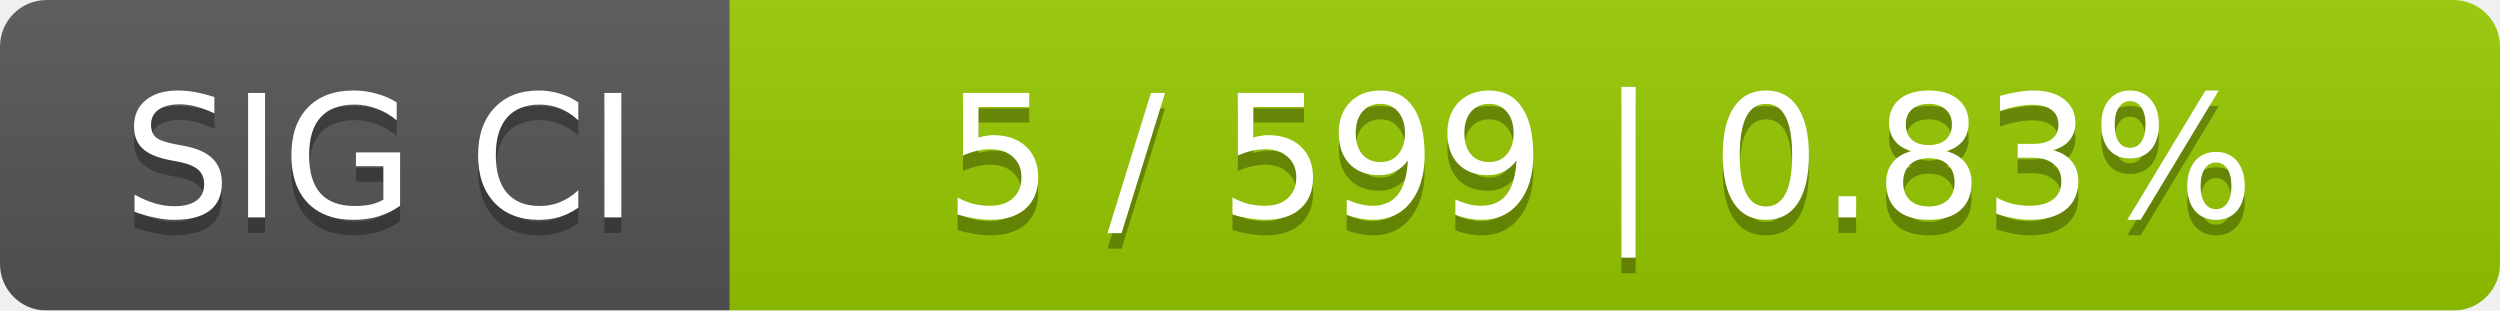
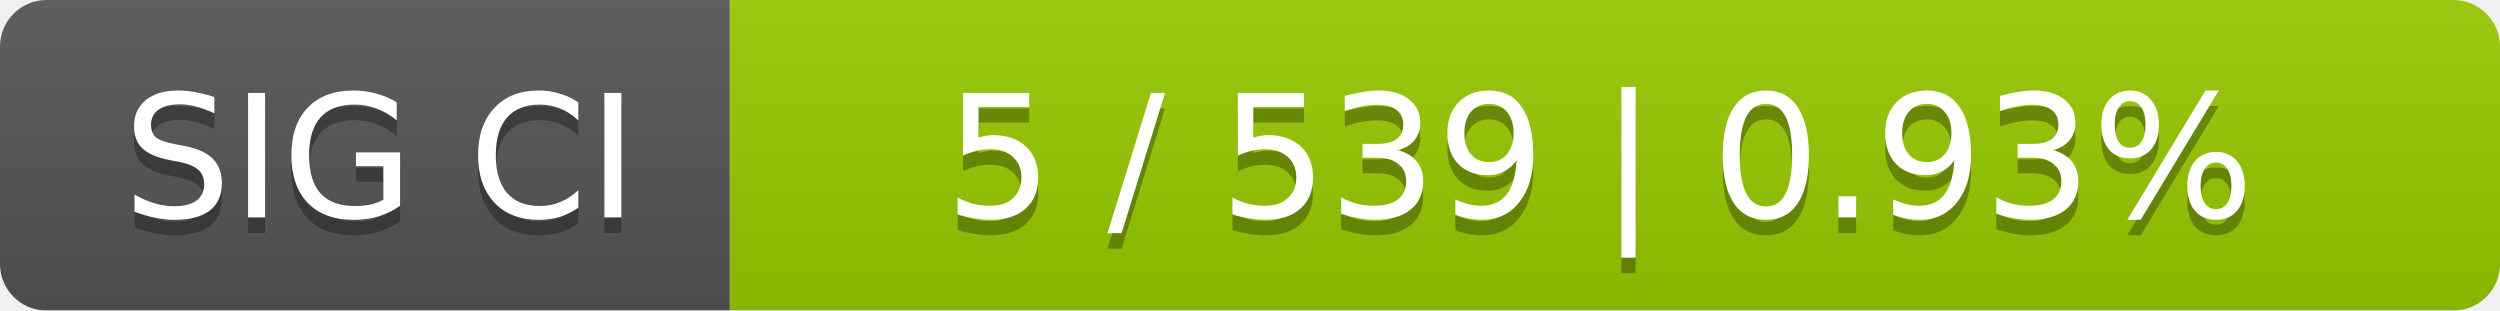
<svg xmlns="http://www.w3.org/2000/svg" width="161" height="20">
  <linearGradient id="smooth" x2="0" y2="100%">
    <stop offset="0" stop-color="#bbb" stop-opacity=".1" />
    <stop offset="1" stop-opacity=".1" />
  </linearGradient>
  <mask id="round">
    <rect width="161" height="20" rx="3" fill="#fff" />
  </mask>
  <g mask="url(#round)">
    <rect width="47" height="20" fill="#555" />
    <rect x="47" width="114" height="20" fill="#97ca00" />
    <rect width="161" height="20" fill="url(#smooth)" />
  </g>
  <g fill="#fff" text-anchor="middle" font-family="DejaVu Sans,Verdana,Geneva,sans-serif" font-size="11">
    <text x="24.5" y="15" fill="#010101" fill-opacity=".3">SIG CI</text>
    <text x="24.5" y="14">SIG CI</text>
-     <text x="103" y="15" fill="#010101" fill-opacity=".3">5 / 599    |    0.83%</text>
-     <text x="103" y="14">5 / 599    |    0.83%</text>
+     <text x="103" y="15" fill="#010101" fill-opacity=".3">5 / 539    |    0.93%</text>
+     <text x="103" y="14">5 / 539    |    0.93%</text>
  </g>
</svg>
